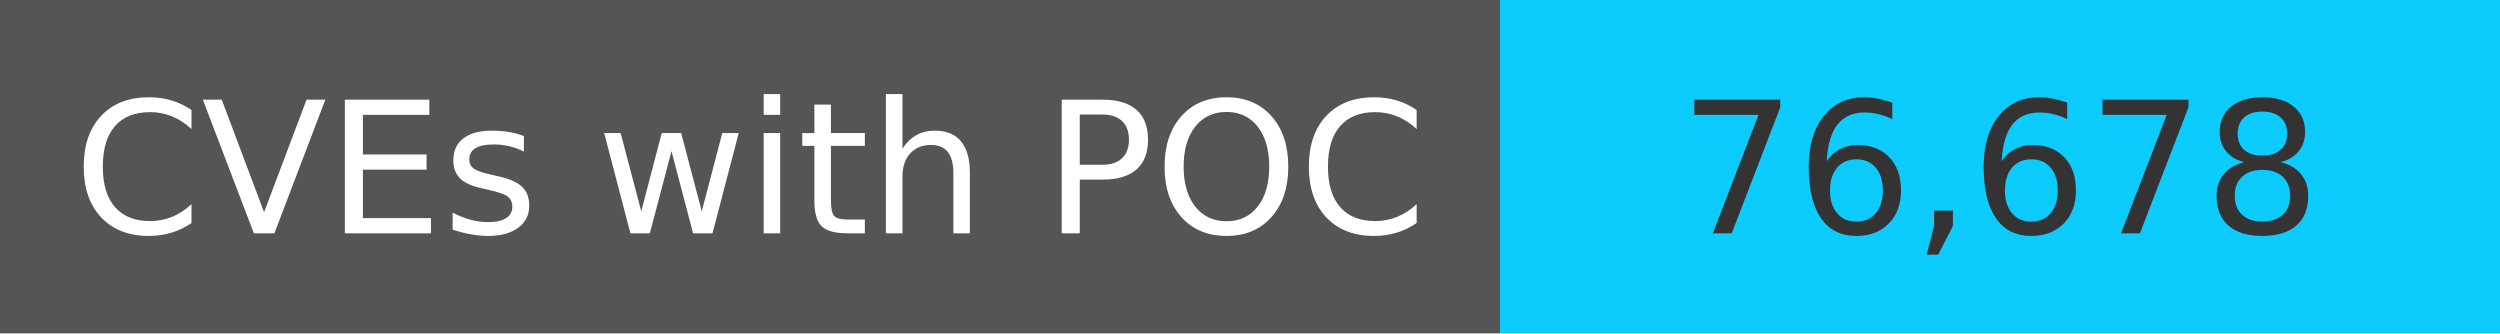
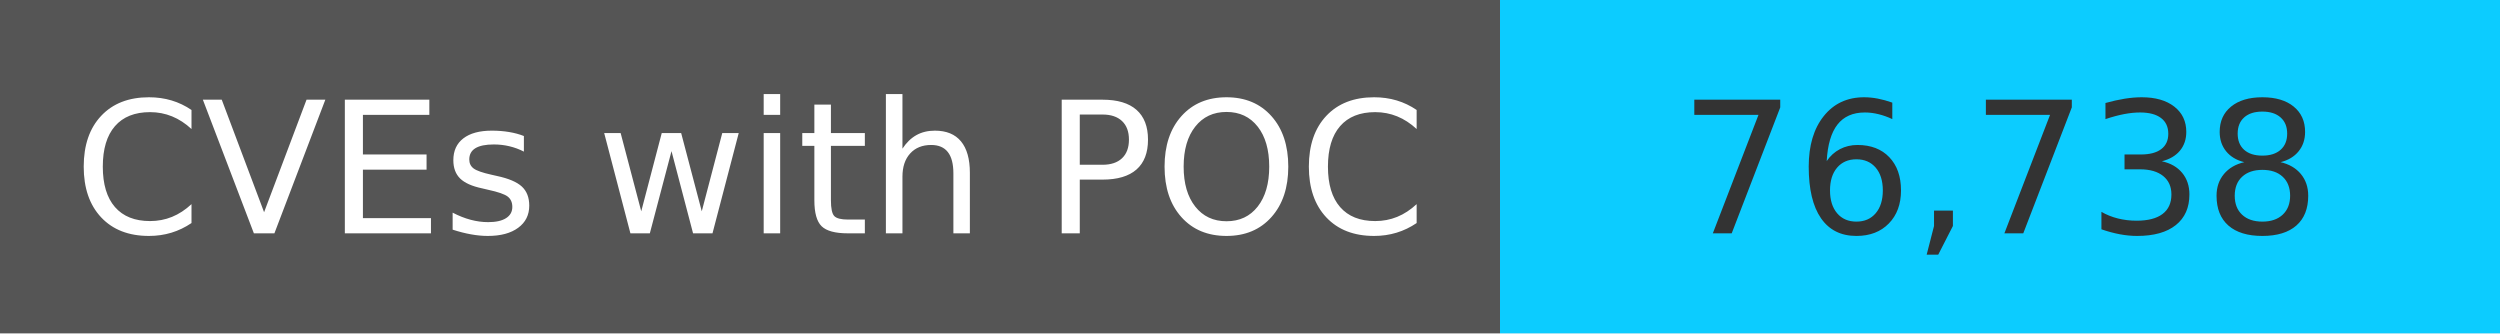
<svg xmlns="http://www.w3.org/2000/svg" width="150" height="20" role="img">
  <linearGradient id="s" x2="0" y2="100%">
    <stop offset="0" stop-color="#bbb" stop-opacity=".1" />
    <stop offset="1" stop-opacity=".1" />
  </linearGradient>
  <g>
    <rect width="90" height="20" fill="#555" />
    <rect x="90" width="267" height="20" fill="#0cccff" />
  </g>
  <g fill="#fff" text-anchor="middle" font-family="Verdana,Geneva,DejaVu Sans,sans-serif" text-rendering="geometricPrecision" font-size="110">
    <text x="450" y="140" transform="scale(.1)" fill="#fff">
            CVEs with POC
        </text>
    <text x="1200" y="140" transform="scale(.1)" fill="#333">
-             76,678
+             76,738
        </text>
  </g>
</svg>
